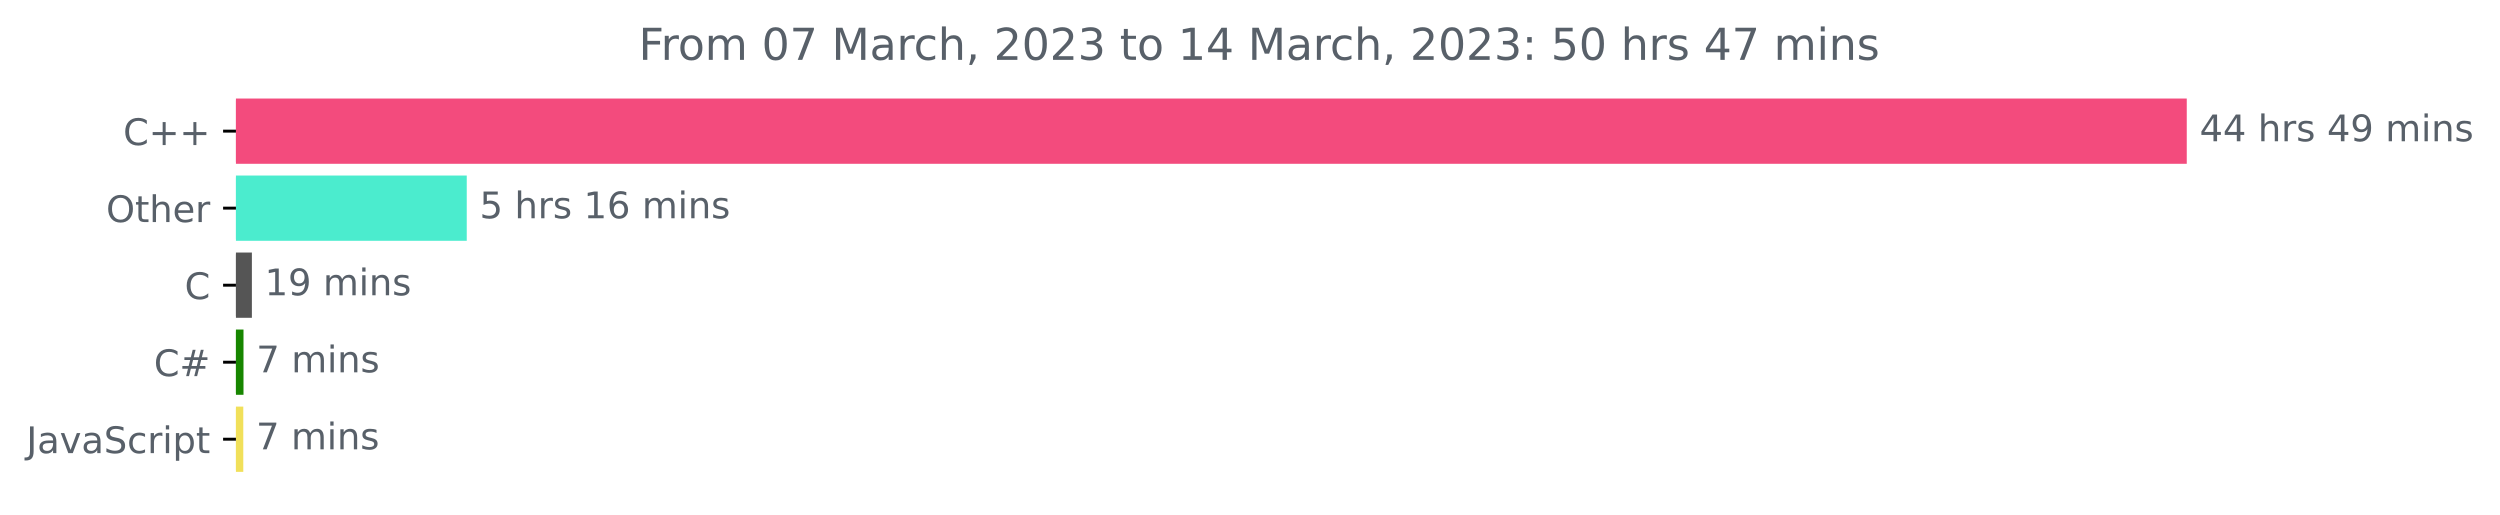
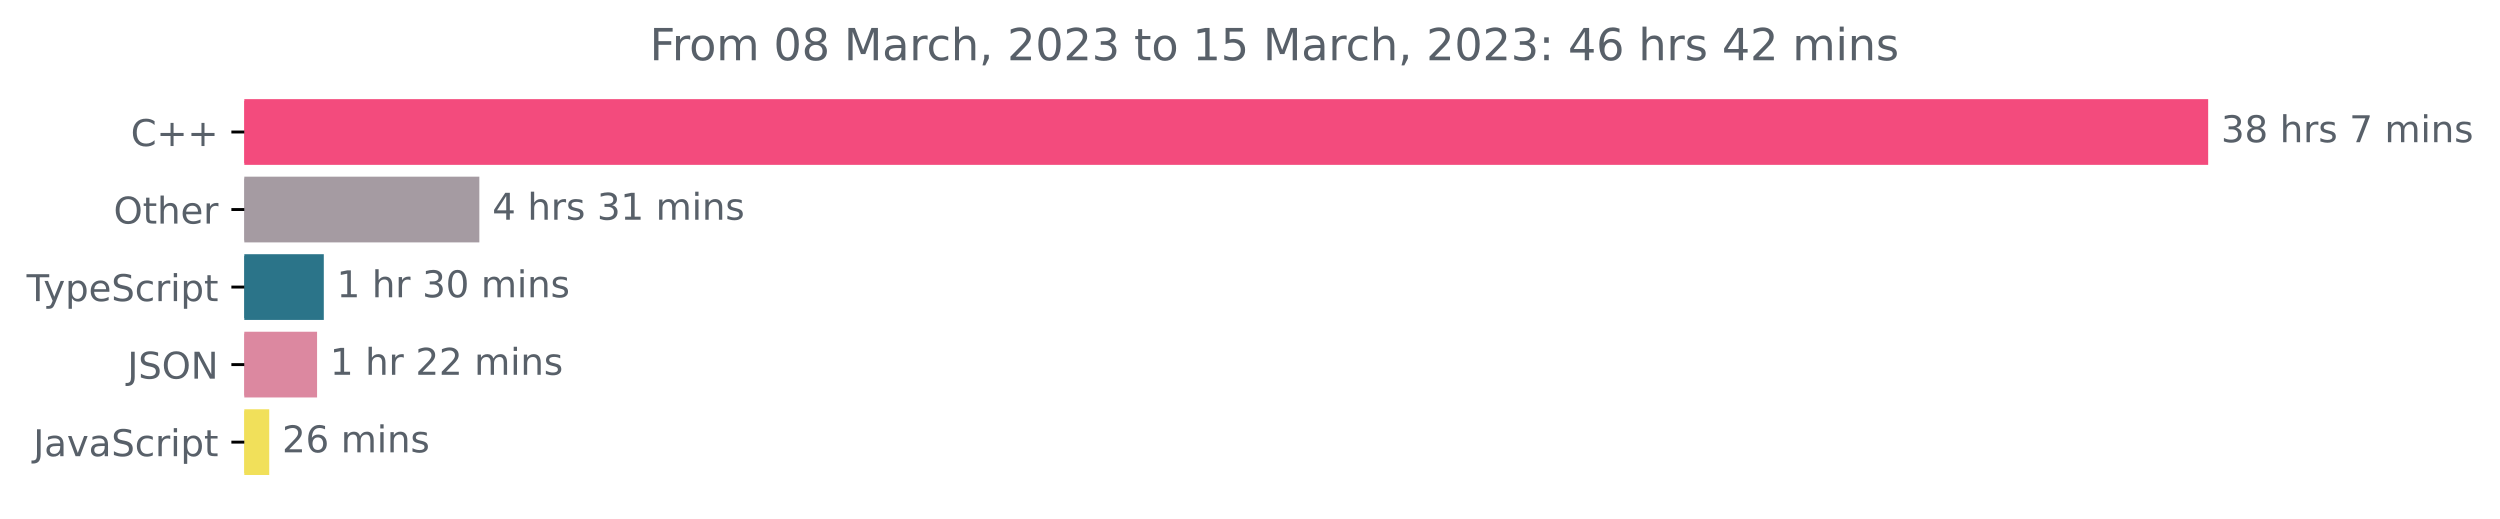
- <svg xmlns="http://www.w3.org/2000/svg" xmlns:xlink="http://www.w3.org/1999/xlink" width="681.666pt" height="140.398pt" viewBox="0 0 681.666 140.398" version="1.1">
+ <svg xmlns="http://www.w3.org/2000/svg" xmlns:xlink="http://www.w3.org/1999/xlink" width="677.144pt" height="140.398pt" viewBox="0 0 677.144 140.398" version="1.1">
  <defs>
    <style type="text/css">*{stroke-linejoin: round; stroke-linecap: butt}</style>
  </defs>
  <g id="figure_1">
    <g id="patch_1">
-       <path d="M -0 140.398  L 681.666 140.398  L 681.666 0  L -0 0  L -0 140.398  z " style="fill: none" />
+       <path d="M -0 140.398  L 677.144 140.398  L 677.144 0  L -0 0  L -0 140.398  z " style="fill: none" />
    </g>
    <g id="axes_1">
      <g id="patch_2">
-         <path d="M 64.33 27.358  L 595.758 27.358  L 595.758 44.158  L 64.33 44.158  z " clip-path="url(#p82589e6253)" style="fill: #f34b7d; stroke: #f34b7d; stroke-linejoin: miter" />
+         <path d="M 66.17 27.358  L 597.599 27.358  L 597.599 44.158  L 66.17 44.158  z " clip-path="url(#pbad4a3cba6)" style="fill: #f34b7d; stroke: #f34b7d; stroke-linejoin: miter" />
      </g>
      <g id="patch_3">
-         <path d="M 64.33 48.358  L 126.769 48.358  L 126.769 65.158  L 64.33 65.158  z " clip-path="url(#p82589e6253)" style="fill: #4becce; stroke: #4becce; stroke-linejoin: miter" />
+         <path d="M 66.17 48.358  L 129.335 48.358  L 129.335 65.158  L 66.17 65.158  z " clip-path="url(#pbad4a3cba6)" style="fill: #a59ba2; stroke: #a59ba2; stroke-linejoin: miter" />
      </g>
      <g id="patch_4">
-         <path d="M 64.33 69.358  L 68.183 69.358  L 68.183 86.158  L 64.33 86.158  z " clip-path="url(#p82589e6253)" style="fill: #555555; stroke: #555555; stroke-linejoin: miter" />
+         <path d="M 66.17 69.358  L 87.203 69.358  L 87.203 86.158  L 66.17 86.158  z " clip-path="url(#pbad4a3cba6)" style="fill: #2b7489; stroke: #2b7489; stroke-linejoin: miter" />
      </g>
      <g id="patch_5">
-         <path d="M 64.33 90.358  L 65.895 90.358  L 65.895 107.158  L 64.33 107.158  z " clip-path="url(#p82589e6253)" style="fill: #178600; stroke: #178600; stroke-linejoin: miter" />
+         <path d="M 66.17 90.358  L 85.38 90.358  L 85.38 107.158  L 66.17 107.158  z " clip-path="url(#pbad4a3cba6)" style="fill: #dc88a0; stroke: #dc88a0; stroke-linejoin: miter" />
      </g>
      <g id="patch_6">
-         <path d="M 64.33 111.358  L 65.835 111.358  L 65.835 128.158  L 64.33 128.158  z " clip-path="url(#p82589e6253)" style="fill: #f1e05a; stroke: #f1e05a; stroke-linejoin: miter" />
+         <path d="M 66.17 111.358  L 72.422 111.358  L 72.422 128.158  L 66.17 128.158  z " clip-path="url(#pbad4a3cba6)" style="fill: #f1e05a; stroke: #f1e05a; stroke-linejoin: miter" />
      </g>
      <g id="matplotlib.axis_1" />
      <g id="matplotlib.axis_2">
        <g id="ytick_1">
          <g id="line2d_1">
            <defs>
-               <path id="m595190108a" d="M 0 0  L -3.5 0  " style="stroke: #000000; stroke-width: 0.8" />
+               <path id="m2c766e4bf2" d="M 0 0  L -3.5 0  " style="stroke: #000000; stroke-width: 0.8" />
            </defs>
            <g>
-               <use xlink:href="#m595190108a" x="64.33" y="35.758" style="stroke: #000000; stroke-width: 0.8" />
+               <use xlink:href="#m2c766e4bf2" x="66.17" y="35.758" style="stroke: #000000; stroke-width: 0.8" />
            </g>
          </g>
          <g id="text_1">
-             <g style="fill: #586069" transform="translate(33.5875 39.55734)scale(0.1 -0.1)">
+             <g style="fill: #586069" transform="translate(35.42813 39.55734)scale(0.1 -0.1)">
              <defs>
                <path id="DejaVuSans-43" d="M 4122 4306  L 4122 3641  Q 3803 3938 3442 4084  Q 3081 4231 2675 4231  Q 1875 4231 1450 3742  Q 1025 3253 1025 2328  Q 1025 1406 1450 917  Q 1875 428 2675 428  Q 3081 428 3442 575  Q 3803 722 4122 1019  L 4122 359  Q 3791 134 3420 21  Q 3050 -91 2638 -91  Q 1578 -91 968 557  Q 359 1206 359 2328  Q 359 3453 968 4101  Q 1578 4750 2638 4750  Q 3056 4750 3426 4639  Q 3797 4528 4122 4306  z " transform="scale(0.015625)" />
                <path id="DejaVuSans-2b" d="M 2944 4013  L 2944 2272  L 4684 2272  L 4684 1741  L 2944 1741  L 2944 0  L 2419 0  L 2419 1741  L 678 1741  L 678 2272  L 2419 2272  L 2419 4013  L 2944 4013  z " transform="scale(0.015625)" />
              </defs>
              <use xlink:href="#DejaVuSans-43" />
              <use xlink:href="#DejaVuSans-2b" x="69.824" />
              <use xlink:href="#DejaVuSans-2b" x="153.613" />
            </g>
          </g>
        </g>
        <g id="ytick_2">
          <g id="line2d_2">
            <g>
-               <use xlink:href="#m595190108a" x="64.33" y="56.758" style="stroke: #000000; stroke-width: 0.8" />
+               <use xlink:href="#m2c766e4bf2" x="66.17" y="56.758" style="stroke: #000000; stroke-width: 0.8" />
            </g>
          </g>
          <g id="text_2">
-             <g style="fill: #586069" transform="translate(28.93594 60.55734)scale(0.1 -0.1)">
+             <g style="fill: #586069" transform="translate(30.77656 60.55734)scale(0.1 -0.1)">
              <defs>
                <path id="DejaVuSans-4f" d="M 2522 4238  Q 1834 4238 1429 3725  Q 1025 3213 1025 2328  Q 1025 1447 1429 934  Q 1834 422 2522 422  Q 3209 422 3611 934  Q 4013 1447 4013 2328  Q 4013 3213 3611 3725  Q 3209 4238 2522 4238  z M 2522 4750  Q 3503 4750 4090 4092  Q 4678 3434 4678 2328  Q 4678 1225 4090 567  Q 3503 -91 2522 -91  Q 1538 -91 948 565  Q 359 1222 359 2328  Q 359 3434 948 4092  Q 1538 4750 2522 4750  z " transform="scale(0.015625)" />
                <path id="DejaVuSans-74" d="M 1172 4494  L 1172 3500  L 2356 3500  L 2356 3053  L 1172 3053  L 1172 1153  Q 1172 725 1289 603  Q 1406 481 1766 481  L 2356 481  L 2356 0  L 1766 0  Q 1100 0 847 248  Q 594 497 594 1153  L 594 3053  L 172 3053  L 172 3500  L 594 3500  L 594 4494  L 1172 4494  z " transform="scale(0.015625)" />
                <path id="DejaVuSans-68" d="M 3513 2113  L 3513 0  L 2938 0  L 2938 2094  Q 2938 2591 2744 2837  Q 2550 3084 2163 3084  Q 1697 3084 1428 2787  Q 1159 2491 1159 1978  L 1159 0  L 581 0  L 581 4863  L 1159 4863  L 1159 2956  Q 1366 3272 1645 3428  Q 1925 3584 2291 3584  Q 2894 3584 3203 3211  Q 3513 2838 3513 2113  z " transform="scale(0.015625)" />
                <path id="DejaVuSans-65" d="M 3597 1894  L 3597 1613  L 953 1613  Q 991 1019 1311 708  Q 1631 397 2203 397  Q 2534 397 2845 478  Q 3156 559 3463 722  L 3463 178  Q 3153 47 2828 -22  Q 2503 -91 2169 -91  Q 1331 -91 842 396  Q 353 884 353 1716  Q 353 2575 817 3079  Q 1281 3584 2069 3584  Q 2775 3584 3186 3129  Q 3597 2675 3597 1894  z M 3022 2063  Q 3016 2534 2758 2815  Q 2500 3097 2075 3097  Q 1594 3097 1305 2825  Q 1016 2553 972 2059  L 3022 2063  z " transform="scale(0.015625)" />
                <path id="DejaVuSans-72" d="M 2631 2963  Q 2534 3019 2420 3045  Q 2306 3072 2169 3072  Q 1681 3072 1420 2755  Q 1159 2438 1159 1844  L 1159 0  L 581 0  L 581 3500  L 1159 3500  L 1159 2956  Q 1341 3275 1631 3429  Q 1922 3584 2338 3584  Q 2397 3584 2469 3576  Q 2541 3569 2628 3553  L 2631 2963  z " transform="scale(0.015625)" />
              </defs>
              <use xlink:href="#DejaVuSans-4f" />
              <use xlink:href="#DejaVuSans-74" x="78.711" />
              <use xlink:href="#DejaVuSans-68" x="117.92" />
              <use xlink:href="#DejaVuSans-65" x="181.299" />
              <use xlink:href="#DejaVuSans-72" x="242.822" />
            </g>
          </g>
        </g>
        <g id="ytick_3">
          <g id="line2d_3">
            <g>
-               <use xlink:href="#m595190108a" x="64.33" y="77.758" style="stroke: #000000; stroke-width: 0.8" />
+               <use xlink:href="#m2c766e4bf2" x="66.17" y="77.758" style="stroke: #000000; stroke-width: 0.8" />
            </g>
          </g>
          <g id="text_3">
-             <g style="fill: #586069" transform="translate(50.34687 81.55734)scale(0.1 -0.1)">
-               <use xlink:href="#DejaVuSans-43" />
-             </g>
-           </g>
-         </g>
-         <g id="ytick_4">
-           <g id="line2d_4">
-             <g>
-               <use xlink:href="#m595190108a" x="64.33" y="98.758" style="stroke: #000000; stroke-width: 0.8" />
-             </g>
-           </g>
-           <g id="text_4">
-             <g style="fill: #586069" transform="translate(41.96719 102.5573)scale(0.1 -0.1)">
-               <defs>
-                 <path id="DejaVuSans-23" d="M 3272 2816  L 2363 2816  L 2100 1772  L 3016 1772  L 3272 2816  z M 2803 4594  L 2478 3297  L 3391 3297  L 3719 4594  L 4219 4594  L 3897 3297  L 4872 3297  L 4872 2816  L 3775 2816  L 3519 1772  L 4513 1772  L 4513 1294  L 3397 1294  L 3072 0  L 2572 0  L 2894 1294  L 1978 1294  L 1656 0  L 1153 0  L 1478 1294  L 494 1294  L 494 1772  L 1594 1772  L 1856 2816  L 850 2816  L 850 3297  L 1978 3297  L 2297 4594  L 2803 4594  z " transform="scale(0.015625)" />
-               </defs>
-               <use xlink:href="#DejaVuSans-43" />
-               <use xlink:href="#DejaVuSans-23" x="69.824" />
-             </g>
-           </g>
-         </g>
-         <g id="ytick_5">
-           <g id="line2d_5">
-             <g>
-               <use xlink:href="#m595190108a" x="64.33" y="119.758" style="stroke: #000000; stroke-width: 0.8" />
-             </g>
-           </g>
-           <g id="text_5">
-             <g style="fill: #586069" transform="translate(7.2 123.5573)scale(0.1 -0.1)">
-               <defs>
-                 <path id="DejaVuSans-4a" d="M 628 4666  L 1259 4666  L 1259 325  Q 1259 -519 939 -900  Q 619 -1281 -91 -1281  L -331 -1281  L -331 -750  L -134 -750  Q 284 -750 456 -515  Q 628 -281 628 325  L 628 4666  z " transform="scale(0.015625)" />
-                 <path id="DejaVuSans-61" d="M 2194 1759  Q 1497 1759 1228 1600  Q 959 1441 959 1056  Q 959 750 1161 570  Q 1363 391 1709 391  Q 2188 391 2477 730  Q 2766 1069 2766 1631  L 2766 1759  L 2194 1759  z M 3341 1997  L 3341 0  L 2766 0  L 2766 531  Q 2569 213 2275 61  Q 1981 -91 1556 -91  Q 1019 -91 701 211  Q 384 513 384 1019  Q 384 1609 779 1909  Q 1175 2209 1959 2209  L 2766 2209  L 2766 2266  Q 2766 2663 2505 2880  Q 2244 3097 1772 3097  Q 1472 3097 1187 3025  Q 903 2953 641 2809  L 641 3341  Q 956 3463 1253 3523  Q 1550 3584 1831 3584  Q 2591 3584 2966 3190  Q 3341 2797 3341 1997  z " transform="scale(0.015625)" />
-                 <path id="DejaVuSans-76" d="M 191 3500  L 800 3500  L 1894 563  L 2988 3500  L 3597 3500  L 2284 0  L 1503 0  L 191 3500  z " transform="scale(0.015625)" />
+             <g style="fill: #586069" transform="translate(7.2 81.55734)scale(0.1 -0.1)">
+               <defs>
+                 <path id="DejaVuSans-54" d="M -19 4666  L 3928 4666  L 3928 4134  L 2272 4134  L 2272 0  L 1638 0  L 1638 4134  L -19 4134  L -19 4666  z " transform="scale(0.015625)" />
+                 <path id="DejaVuSans-79" d="M 2059 -325  Q 1816 -950 1584 -1140  Q 1353 -1331 966 -1331  L 506 -1331  L 506 -850  L 844 -850  Q 1081 -850 1212 -737  Q 1344 -625 1503 -206  L 1606 56  L 191 3500  L 800 3500  L 1894 763  L 2988 3500  L 3597 3500  L 2059 -325  z " transform="scale(0.015625)" />
+                 <path id="DejaVuSans-70" d="M 1159 525  L 1159 -1331  L 581 -1331  L 581 3500  L 1159 3500  L 1159 2969  Q 1341 3281 1617 3432  Q 1894 3584 2278 3584  Q 2916 3584 3314 3078  Q 3713 2572 3713 1747  Q 3713 922 3314 415  Q 2916 -91 2278 -91  Q 1894 -91 1617 61  Q 1341 213 1159 525  z M 3116 1747  Q 3116 2381 2855 2742  Q 2594 3103 2138 3103  Q 1681 3103 1420 2742  Q 1159 2381 1159 1747  Q 1159 1113 1420 752  Q 1681 391 2138 391  Q 2594 391 2855 752  Q 3116 1113 3116 1747  z " transform="scale(0.015625)" />
                <path id="DejaVuSans-53" d="M 3425 4513  L 3425 3897  Q 3066 4069 2747 4153  Q 2428 4238 2131 4238  Q 1616 4238 1336 4038  Q 1056 3838 1056 3469  Q 1056 3159 1242 3001  Q 1428 2844 1947 2747  L 2328 2669  Q 3034 2534 3370 2195  Q 3706 1856 3706 1288  Q 3706 609 3251 259  Q 2797 -91 1919 -91  Q 1588 -91 1214 -16  Q 841 59 441 206  L 441 856  Q 825 641 1194 531  Q 1563 422 1919 422  Q 2459 422 2753 634  Q 3047 847 3047 1241  Q 3047 1584 2836 1778  Q 2625 1972 2144 2069  L 1759 2144  Q 1053 2284 737 2584  Q 422 2884 422 3419  Q 422 4038 858 4394  Q 1294 4750 2059 4750  Q 2388 4750 2728 4690  Q 3069 4631 3425 4513  z " transform="scale(0.015625)" />
                <path id="DejaVuSans-63" d="M 3122 3366  L 3122 2828  Q 2878 2963 2633 3030  Q 2388 3097 2138 3097  Q 1578 3097 1268 2742  Q 959 2388 959 1747  Q 959 1106 1268 751  Q 1578 397 2138 397  Q 2388 397 2633 464  Q 2878 531 3122 666  L 3122 134  Q 2881 22 2623 -34  Q 2366 -91 2075 -91  Q 1284 -91 818 406  Q 353 903 353 1747  Q 353 2603 823 3093  Q 1294 3584 2113 3584  Q 2378 3584 2631 3529  Q 2884 3475 3122 3366  z " transform="scale(0.015625)" />
                <path id="DejaVuSans-69" d="M 603 3500  L 1178 3500  L 1178 0  L 603 0  L 603 3500  z M 603 4863  L 1178 4863  L 1178 4134  L 603 4134  L 603 4863  z " transform="scale(0.015625)" />
-                 <path id="DejaVuSans-70" d="M 1159 525  L 1159 -1331  L 581 -1331  L 581 3500  L 1159 3500  L 1159 2969  Q 1341 3281 1617 3432  Q 1894 3584 2278 3584  Q 2916 3584 3314 3078  Q 3713 2572 3713 1747  Q 3713 922 3314 415  Q 2916 -91 2278 -91  Q 1894 -91 1617 61  Q 1341 213 1159 525  z M 3116 1747  Q 3116 2381 2855 2742  Q 2594 3103 2138 3103  Q 1681 3103 1420 2742  Q 1159 2381 1159 1747  Q 1159 1113 1420 752  Q 1681 391 2138 391  Q 2594 391 2855 752  Q 3116 1113 3116 1747  z " transform="scale(0.015625)" />
+               </defs>
+               <use xlink:href="#DejaVuSans-54" />
+               <use xlink:href="#DejaVuSans-79" x="45.459" />
+               <use xlink:href="#DejaVuSans-70" x="104.639" />
+               <use xlink:href="#DejaVuSans-65" x="168.115" />
+               <use xlink:href="#DejaVuSans-53" x="229.639" />
+               <use xlink:href="#DejaVuSans-63" x="293.115" />
+               <use xlink:href="#DejaVuSans-72" x="348.096" />
+               <use xlink:href="#DejaVuSans-69" x="389.209" />
+               <use xlink:href="#DejaVuSans-70" x="416.992" />
+               <use xlink:href="#DejaVuSans-74" x="480.469" />
+             </g>
+           </g>
+         </g>
+         <g id="ytick_4">
+           <g id="line2d_4">
+             <g>
+               <use xlink:href="#m2c766e4bf2" x="66.17" y="98.758" style="stroke: #000000; stroke-width: 0.8" />
+             </g>
+           </g>
+           <g id="text_4">
+             <g style="fill: #586069" transform="translate(34.51875 102.5573)scale(0.1 -0.1)">
+               <defs>
+                 <path id="DejaVuSans-4a" d="M 628 4666  L 1259 4666  L 1259 325  Q 1259 -519 939 -900  Q 619 -1281 -91 -1281  L -331 -1281  L -331 -750  L -134 -750  Q 284 -750 456 -515  Q 628 -281 628 325  L 628 4666  z " transform="scale(0.015625)" />
+                 <path id="DejaVuSans-4e" d="M 628 4666  L 1478 4666  L 3547 763  L 3547 4666  L 4159 4666  L 4159 0  L 3309 0  L 1241 3903  L 1241 0  L 628 0  L 628 4666  z " transform="scale(0.015625)" />
+               </defs>
+               <use xlink:href="#DejaVuSans-4a" />
+               <use xlink:href="#DejaVuSans-53" x="29.492" />
+               <use xlink:href="#DejaVuSans-4f" x="92.969" />
+               <use xlink:href="#DejaVuSans-4e" x="171.68" />
+             </g>
+           </g>
+         </g>
+         <g id="ytick_5">
+           <g id="line2d_5">
+             <g>
+               <use xlink:href="#m2c766e4bf2" x="66.17" y="119.758" style="stroke: #000000; stroke-width: 0.8" />
+             </g>
+           </g>
+           <g id="text_5">
+             <g style="fill: #586069" transform="translate(9.040625 123.5573)scale(0.1 -0.1)">
+               <defs>
+                 <path id="DejaVuSans-61" d="M 2194 1759  Q 1497 1759 1228 1600  Q 959 1441 959 1056  Q 959 750 1161 570  Q 1363 391 1709 391  Q 2188 391 2477 730  Q 2766 1069 2766 1631  L 2766 1759  L 2194 1759  z M 3341 1997  L 3341 0  L 2766 0  L 2766 531  Q 2569 213 2275 61  Q 1981 -91 1556 -91  Q 1019 -91 701 211  Q 384 513 384 1019  Q 384 1609 779 1909  Q 1175 2209 1959 2209  L 2766 2209  L 2766 2266  Q 2766 2663 2505 2880  Q 2244 3097 1772 3097  Q 1472 3097 1187 3025  Q 903 2953 641 2809  L 641 3341  Q 956 3463 1253 3523  Q 1550 3584 1831 3584  Q 2591 3584 2966 3190  Q 3341 2797 3341 1997  z " transform="scale(0.015625)" />
+                 <path id="DejaVuSans-76" d="M 191 3500  L 800 3500  L 1894 563  L 2988 3500  L 3597 3500  L 2284 0  L 1503 0  L 191 3500  z " transform="scale(0.015625)" />
              </defs>
              <use xlink:href="#DejaVuSans-4a" />
              <use xlink:href="#DejaVuSans-61" x="29.492" />
              <use xlink:href="#DejaVuSans-76" x="90.771" />
              <use xlink:href="#DejaVuSans-61" x="149.951" />
              <use xlink:href="#DejaVuSans-53" x="211.23" />
              <use xlink:href="#DejaVuSans-63" x="274.707" />
              <use xlink:href="#DejaVuSans-72" x="329.688" />
              <use xlink:href="#DejaVuSans-69" x="370.801" />
              <use xlink:href="#DejaVuSans-70" x="398.584" />
              <use xlink:href="#DejaVuSans-74" x="462.061" />
            </g>
          </g>
        </g>
      </g>
      <g id="text_6">
-         <g style="fill: #586069" transform="translate(599.7583 38.5175)scale(0.1 -0.1)">
-           <defs>
-             <path id="DejaVuSans-34" d="M 2419 4116  L 825 1625  L 2419 1625  L 2419 4116  z M 2253 4666  L 3047 4666  L 3047 1625  L 3713 1625  L 3713 1100  L 3047 1100  L 3047 0  L 2419 0  L 2419 1100  L 313 1100  L 313 1709  L 2253 4666  z " transform="scale(0.015625)" />
+         <g style="fill: #586069" transform="translate(601.5989 38.5175)scale(0.1 -0.1)">
+           <defs>
+             <path id="DejaVuSans-33" d="M 2597 2516  Q 3050 2419 3304 2112  Q 3559 1806 3559 1356  Q 3559 666 3084 287  Q 2609 -91 1734 -91  Q 1441 -91 1130 -33  Q 819 25 488 141  L 488 750  Q 750 597 1062 519  Q 1375 441 1716 441  Q 2309 441 2620 675  Q 2931 909 2931 1356  Q 2931 1769 2642 2001  Q 2353 2234 1838 2234  L 1294 2234  L 1294 2753  L 1863 2753  Q 2328 2753 2575 2939  Q 2822 3125 2822 3475  Q 2822 3834 2567 4026  Q 2313 4219 1838 4219  Q 1578 4219 1281 4162  Q 984 4106 628 3988  L 628 4550  Q 988 4650 1302 4700  Q 1616 4750 1894 4750  Q 2613 4750 3031 4423  Q 3450 4097 3450 3541  Q 3450 3153 3228 2886  Q 3006 2619 2597 2516  z " transform="scale(0.015625)" />
+             <path id="DejaVuSans-38" d="M 2034 2216  Q 1584 2216 1326 1975  Q 1069 1734 1069 1313  Q 1069 891 1326 650  Q 1584 409 2034 409  Q 2484 409 2743 651  Q 3003 894 3003 1313  Q 3003 1734 2745 1975  Q 2488 2216 2034 2216  z M 1403 2484  Q 997 2584 770 2862  Q 544 3141 544 3541  Q 544 4100 942 4425  Q 1341 4750 2034 4750  Q 2731 4750 3128 4425  Q 3525 4100 3525 3541  Q 3525 3141 3298 2862  Q 3072 2584 2669 2484  Q 3125 2378 3379 2068  Q 3634 1759 3634 1313  Q 3634 634 3220 271  Q 2806 -91 2034 -91  Q 1263 -91 848 271  Q 434 634 434 1313  Q 434 1759 690 2068  Q 947 2378 1403 2484  z M 1172 3481  Q 1172 3119 1398 2916  Q 1625 2713 2034 2713  Q 2441 2713 2670 2916  Q 2900 3119 2900 3481  Q 2900 3844 2670 4047  Q 2441 4250 2034 4250  Q 1625 4250 1398 4047  Q 1172 3844 1172 3481  z " transform="scale(0.015625)" />
            <path id="DejaVuSans-20" transform="scale(0.015625)" />
            <path id="DejaVuSans-73" d="M 2834 3397  L 2834 2853  Q 2591 2978 2328 3040  Q 2066 3103 1784 3103  Q 1356 3103 1142 2972  Q 928 2841 928 2578  Q 928 2378 1081 2264  Q 1234 2150 1697 2047  L 1894 2003  Q 2506 1872 2764 1633  Q 3022 1394 3022 966  Q 3022 478 2636 193  Q 2250 -91 1575 -91  Q 1294 -91 989 -36  Q 684 19 347 128  L 347 722  Q 666 556 975 473  Q 1284 391 1588 391  Q 1994 391 2212 530  Q 2431 669 2431 922  Q 2431 1156 2273 1281  Q 2116 1406 1581 1522  L 1381 1569  Q 847 1681 609 1914  Q 372 2147 372 2553  Q 372 3047 722 3315  Q 1072 3584 1716 3584  Q 2034 3584 2315 3537  Q 2597 3491 2834 3397  z " transform="scale(0.015625)" />
-             <path id="DejaVuSans-39" d="M 703 97  L 703 672  Q 941 559 1184 500  Q 1428 441 1663 441  Q 2288 441 2617 861  Q 2947 1281 2994 2138  Q 2813 1869 2534 1725  Q 2256 1581 1919 1581  Q 1219 1581 811 2004  Q 403 2428 403 3163  Q 403 3881 828 4315  Q 1253 4750 1959 4750  Q 2769 4750 3195 4129  Q 3622 3509 3622 2328  Q 3622 1225 3098 567  Q 2575 -91 1691 -91  Q 1453 -91 1209 -44  Q 966 3 703 97  z M 1959 2075  Q 2384 2075 2632 2365  Q 2881 2656 2881 3163  Q 2881 3666 2632 3958  Q 2384 4250 1959 4250  Q 1534 4250 1286 3958  Q 1038 3666 1038 3163  Q 1038 2656 1286 2365  Q 1534 2075 1959 2075  z " transform="scale(0.015625)" />
+             <path id="DejaVuSans-37" d="M 525 4666  L 3525 4666  L 3525 4397  L 1831 0  L 1172 0  L 2766 4134  L 525 4134  L 525 4666  z " transform="scale(0.015625)" />
            <path id="DejaVuSans-6d" d="M 3328 2828  Q 3544 3216 3844 3400  Q 4144 3584 4550 3584  Q 5097 3584 5394 3201  Q 5691 2819 5691 2113  L 5691 0  L 5113 0  L 5113 2094  Q 5113 2597 4934 2840  Q 4756 3084 4391 3084  Q 3944 3084 3684 2787  Q 3425 2491 3425 1978  L 3425 0  L 2847 0  L 2847 2094  Q 2847 2600 2669 2842  Q 2491 3084 2119 3084  Q 1678 3084 1418 2786  Q 1159 2488 1159 1978  L 1159 0  L 581 0  L 581 3500  L 1159 3500  L 1159 2956  Q 1356 3278 1631 3431  Q 1906 3584 2284 3584  Q 2666 3584 2933 3390  Q 3200 3197 3328 2828  z " transform="scale(0.015625)" />
            <path id="DejaVuSans-6e" d="M 3513 2113  L 3513 0  L 2938 0  L 2938 2094  Q 2938 2591 2744 2837  Q 2550 3084 2163 3084  Q 1697 3084 1428 2787  Q 1159 2491 1159 1978  L 1159 0  L 581 0  L 581 3500  L 1159 3500  L 1159 2956  Q 1366 3272 1645 3428  Q 1925 3584 2291 3584  Q 2894 3584 3203 3211  Q 3513 2838 3513 2113  z " transform="scale(0.015625)" />
          </defs>
-           <use xlink:href="#DejaVuSans-34" />
-           <use xlink:href="#DejaVuSans-34" x="63.623" />
+           <use xlink:href="#DejaVuSans-33" />
+           <use xlink:href="#DejaVuSans-38" x="63.623" />
          <use xlink:href="#DejaVuSans-20" x="127.246" />
          <use xlink:href="#DejaVuSans-68" x="159.033" />
          <use xlink:href="#DejaVuSans-72" x="222.412" />
          <use xlink:href="#DejaVuSans-73" x="263.525" />
          <use xlink:href="#DejaVuSans-20" x="315.625" />
-           <use xlink:href="#DejaVuSans-34" x="347.412" />
-           <use xlink:href="#DejaVuSans-39" x="411.035" />
-           <use xlink:href="#DejaVuSans-20" x="474.658" />
-           <use xlink:href="#DejaVuSans-6d" x="506.445" />
-           <use xlink:href="#DejaVuSans-69" x="603.857" />
-           <use xlink:href="#DejaVuSans-6e" x="631.641" />
-           <use xlink:href="#DejaVuSans-73" x="695.02" />
+           <use xlink:href="#DejaVuSans-37" x="347.412" />
+           <use xlink:href="#DejaVuSans-20" x="411.035" />
+           <use xlink:href="#DejaVuSans-6d" x="442.822" />
+           <use xlink:href="#DejaVuSans-69" x="540.234" />
+           <use xlink:href="#DejaVuSans-6e" x="568.018" />
+           <use xlink:href="#DejaVuSans-73" x="631.396" />
        </g>
      </g>
      <g id="text_7">
-         <g style="fill: #586069" transform="translate(130.7692 59.5175)scale(0.1 -0.1)">
-           <defs>
-             <path id="DejaVuSans-35" d="M 691 4666  L 3169 4666  L 3169 4134  L 1269 4134  L 1269 2991  Q 1406 3038 1543 3061  Q 1681 3084 1819 3084  Q 2600 3084 3056 2656  Q 3513 2228 3513 1497  Q 3513 744 3044 326  Q 2575 -91 1722 -91  Q 1428 -91 1123 -41  Q 819 9 494 109  L 494 744  Q 775 591 1075 516  Q 1375 441 1709 441  Q 2250 441 2565 725  Q 2881 1009 2881 1497  Q 2881 1984 2565 2268  Q 2250 2553 1709 2553  Q 1456 2553 1204 2497  Q 953 2441 691 2322  L 691 4666  z " transform="scale(0.015625)" />
+         <g style="fill: #586069" transform="translate(133.3348 59.5175)scale(0.1 -0.1)">
+           <defs>
+             <path id="DejaVuSans-34" d="M 2419 4116  L 825 1625  L 2419 1625  L 2419 4116  z M 2253 4666  L 3047 4666  L 3047 1625  L 3713 1625  L 3713 1100  L 3047 1100  L 3047 0  L 2419 0  L 2419 1100  L 313 1100  L 313 1709  L 2253 4666  z " transform="scale(0.015625)" />
            <path id="DejaVuSans-31" d="M 794 531  L 1825 531  L 1825 4091  L 703 3866  L 703 4441  L 1819 4666  L 2450 4666  L 2450 531  L 3481 531  L 3481 0  L 794 0  L 794 531  z " transform="scale(0.015625)" />
-             <path id="DejaVuSans-36" d="M 2113 2584  Q 1688 2584 1439 2293  Q 1191 2003 1191 1497  Q 1191 994 1439 701  Q 1688 409 2113 409  Q 2538 409 2786 701  Q 3034 994 3034 1497  Q 3034 2003 2786 2293  Q 2538 2584 2113 2584  z M 3366 4563  L 3366 3988  Q 3128 4100 2886 4159  Q 2644 4219 2406 4219  Q 1781 4219 1451 3797  Q 1122 3375 1075 2522  Q 1259 2794 1537 2939  Q 1816 3084 2150 3084  Q 2853 3084 3261 2657  Q 3669 2231 3669 1497  Q 3669 778 3244 343  Q 2819 -91 2113 -91  Q 1303 -91 875 529  Q 447 1150 447 2328  Q 447 3434 972 4092  Q 1497 4750 2381 4750  Q 2619 4750 2861 4703  Q 3103 4656 3366 4563  z " transform="scale(0.015625)" />
-           </defs>
-           <use xlink:href="#DejaVuSans-35" />
+           </defs>
+           <use xlink:href="#DejaVuSans-34" />
          <use xlink:href="#DejaVuSans-20" x="63.623" />
          <use xlink:href="#DejaVuSans-68" x="95.41" />
          <use xlink:href="#DejaVuSans-72" x="158.789" />
          <use xlink:href="#DejaVuSans-73" x="199.902" />
          <use xlink:href="#DejaVuSans-20" x="252.002" />
-           <use xlink:href="#DejaVuSans-31" x="283.789" />
-           <use xlink:href="#DejaVuSans-36" x="347.412" />
+           <use xlink:href="#DejaVuSans-33" x="283.789" />
+           <use xlink:href="#DejaVuSans-31" x="347.412" />
          <use xlink:href="#DejaVuSans-20" x="411.035" />
          <use xlink:href="#DejaVuSans-6d" x="442.822" />
          <use xlink:href="#DejaVuSans-69" x="540.234" />
          <use xlink:href="#DejaVuSans-6e" x="568.018" />
          <use xlink:href="#DejaVuSans-73" x="631.396" />
        </g>
      </g>
      <g id="text_8">
-         <g style="fill: #586069" transform="translate(72.18324 80.5175)scale(0.1 -0.1)">
+         <g style="fill: #586069" transform="translate(91.20345 80.5175)scale(0.1 -0.1)">
+           <defs>
+             <path id="DejaVuSans-30" d="M 2034 4250  Q 1547 4250 1301 3770  Q 1056 3291 1056 2328  Q 1056 1369 1301 889  Q 1547 409 2034 409  Q 2525 409 2770 889  Q 3016 1369 3016 2328  Q 3016 3291 2770 3770  Q 2525 4250 2034 4250  z M 2034 4750  Q 2819 4750 3233 4129  Q 3647 3509 3647 2328  Q 3647 1150 3233 529  Q 2819 -91 2034 -91  Q 1250 -91 836 529  Q 422 1150 422 2328  Q 422 3509 836 4129  Q 1250 4750 2034 4750  z " transform="scale(0.015625)" />
+           </defs>
          <use xlink:href="#DejaVuSans-31" />
-           <use xlink:href="#DejaVuSans-39" x="63.623" />
+           <use xlink:href="#DejaVuSans-20" x="63.623" />
+           <use xlink:href="#DejaVuSans-68" x="95.41" />
+           <use xlink:href="#DejaVuSans-72" x="158.789" />
+           <use xlink:href="#DejaVuSans-20" x="199.902" />
+           <use xlink:href="#DejaVuSans-33" x="231.689" />
+           <use xlink:href="#DejaVuSans-30" x="295.312" />
+           <use xlink:href="#DejaVuSans-20" x="358.936" />
+           <use xlink:href="#DejaVuSans-6d" x="390.723" />
+           <use xlink:href="#DejaVuSans-69" x="488.135" />
+           <use xlink:href="#DejaVuSans-6e" x="515.918" />
+           <use xlink:href="#DejaVuSans-73" x="579.297" />
+         </g>
+       </g>
+       <g id="text_9">
+         <g style="fill: #586069" transform="translate(89.38014 101.5175)scale(0.1 -0.1)">
+           <defs>
+             <path id="DejaVuSans-32" d="M 1228 531  L 3431 531  L 3431 0  L 469 0  L 469 531  Q 828 903 1448 1529  Q 2069 2156 2228 2338  Q 2531 2678 2651 2914  Q 2772 3150 2772 3378  Q 2772 3750 2511 3984  Q 2250 4219 1831 4219  Q 1534 4219 1204 4116  Q 875 4013 500 3803  L 500 4441  Q 881 4594 1212 4672  Q 1544 4750 1819 4750  Q 2544 4750 2975 4387  Q 3406 4025 3406 3419  Q 3406 3131 3298 2873  Q 3191 2616 2906 2266  Q 2828 2175 2409 1742  Q 1991 1309 1228 531  z " transform="scale(0.015625)" />
+           </defs>
+           <use xlink:href="#DejaVuSans-31" />
+           <use xlink:href="#DejaVuSans-20" x="63.623" />
+           <use xlink:href="#DejaVuSans-68" x="95.41" />
+           <use xlink:href="#DejaVuSans-72" x="158.789" />
+           <use xlink:href="#DejaVuSans-20" x="199.902" />
+           <use xlink:href="#DejaVuSans-32" x="231.689" />
+           <use xlink:href="#DejaVuSans-32" x="295.312" />
+           <use xlink:href="#DejaVuSans-20" x="358.936" />
+           <use xlink:href="#DejaVuSans-6d" x="390.723" />
+           <use xlink:href="#DejaVuSans-69" x="488.135" />
+           <use xlink:href="#DejaVuSans-6e" x="515.918" />
+           <use xlink:href="#DejaVuSans-73" x="579.297" />
+         </g>
+       </g>
+       <g id="text_10">
+         <g style="fill: #586069" transform="translate(76.42165 122.5175)scale(0.1 -0.1)">
+           <defs>
+             <path id="DejaVuSans-36" d="M 2113 2584  Q 1688 2584 1439 2293  Q 1191 2003 1191 1497  Q 1191 994 1439 701  Q 1688 409 2113 409  Q 2538 409 2786 701  Q 3034 994 3034 1497  Q 3034 2003 2786 2293  Q 2538 2584 2113 2584  z M 3366 4563  L 3366 3988  Q 3128 4100 2886 4159  Q 2644 4219 2406 4219  Q 1781 4219 1451 3797  Q 1122 3375 1075 2522  Q 1259 2794 1537 2939  Q 1816 3084 2150 3084  Q 2853 3084 3261 2657  Q 3669 2231 3669 1497  Q 3669 778 3244 343  Q 2819 -91 2113 -91  Q 1303 -91 875 529  Q 447 1150 447 2328  Q 447 3434 972 4092  Q 1497 4750 2381 4750  Q 2619 4750 2861 4703  Q 3103 4656 3366 4563  z " transform="scale(0.015625)" />
+           </defs>
+           <use xlink:href="#DejaVuSans-32" />
+           <use xlink:href="#DejaVuSans-36" x="63.623" />
          <use xlink:href="#DejaVuSans-20" x="127.246" />
          <use xlink:href="#DejaVuSans-6d" x="159.033" />
          <use xlink:href="#DejaVuSans-69" x="256.445" />
          <use xlink:href="#DejaVuSans-6e" x="284.229" />
          <use xlink:href="#DejaVuSans-73" x="347.607" />
        </g>
      </g>
-       <g id="text_9">
-         <g style="fill: #586069" transform="translate(69.89519 101.5175)scale(0.1 -0.1)">
-           <defs>
-             <path id="DejaVuSans-37" d="M 525 4666  L 3525 4666  L 3525 4397  L 1831 0  L 1172 0  L 2766 4134  L 525 4134  L 525 4666  z " transform="scale(0.015625)" />
-           </defs>
-           <use xlink:href="#DejaVuSans-37" />
-           <use xlink:href="#DejaVuSans-20" x="63.623" />
-           <use xlink:href="#DejaVuSans-6d" x="95.41" />
-           <use xlink:href="#DejaVuSans-69" x="192.822" />
-           <use xlink:href="#DejaVuSans-6e" x="220.605" />
-           <use xlink:href="#DejaVuSans-73" x="283.984" />
-         </g>
-       </g>
-       <g id="text_10">
-         <g style="fill: #586069" transform="translate(69.83498 122.5175)scale(0.1 -0.1)">
-           <use xlink:href="#DejaVuSans-37" />
-           <use xlink:href="#DejaVuSans-20" x="63.623" />
-           <use xlink:href="#DejaVuSans-6d" x="95.41" />
-           <use xlink:href="#DejaVuSans-69" x="192.822" />
-           <use xlink:href="#DejaVuSans-6e" x="220.605" />
-           <use xlink:href="#DejaVuSans-73" x="283.984" />
-         </g>
-       </g>
      <g id="text_11">
-         <g style="fill: #586069" transform="translate(174.1447 16.31812)scale(0.12 -0.12)">
+         <g style="fill: #586069" transform="translate(175.9853 16.31812)scale(0.12 -0.12)">
          <defs>
            <path id="DejaVuSans-46" d="M 628 4666  L 3309 4666  L 3309 4134  L 1259 4134  L 1259 2759  L 3109 2759  L 3109 2228  L 1259 2228  L 1259 0  L 628 0  L 628 4666  z " transform="scale(0.015625)" />
            <path id="DejaVuSans-6f" d="M 1959 3097  Q 1497 3097 1228 2736  Q 959 2375 959 1747  Q 959 1119 1226 758  Q 1494 397 1959 397  Q 2419 397 2687 759  Q 2956 1122 2956 1747  Q 2956 2369 2687 2733  Q 2419 3097 1959 3097  z M 1959 3584  Q 2709 3584 3137 3096  Q 3566 2609 3566 1747  Q 3566 888 3137 398  Q 2709 -91 1959 -91  Q 1206 -91 779 398  Q 353 888 353 1747  Q 353 2609 779 3096  Q 1206 3584 1959 3584  z " transform="scale(0.015625)" />
-             <path id="DejaVuSans-30" d="M 2034 4250  Q 1547 4250 1301 3770  Q 1056 3291 1056 2328  Q 1056 1369 1301 889  Q 1547 409 2034 409  Q 2525 409 2770 889  Q 3016 1369 3016 2328  Q 3016 3291 2770 3770  Q 2525 4250 2034 4250  z M 2034 4750  Q 2819 4750 3233 4129  Q 3647 3509 3647 2328  Q 3647 1150 3233 529  Q 2819 -91 2034 -91  Q 1250 -91 836 529  Q 422 1150 422 2328  Q 422 3509 836 4129  Q 1250 4750 2034 4750  z " transform="scale(0.015625)" />
            <path id="DejaVuSans-4d" d="M 628 4666  L 1569 4666  L 2759 1491  L 3956 4666  L 4897 4666  L 4897 0  L 4281 0  L 4281 4097  L 3078 897  L 2444 897  L 1241 4097  L 1241 0  L 628 0  L 628 4666  z " transform="scale(0.015625)" />
            <path id="DejaVuSans-2c" d="M 750 794  L 1409 794  L 1409 256  L 897 -744  L 494 -744  L 750 256  L 750 794  z " transform="scale(0.015625)" />
-             <path id="DejaVuSans-32" d="M 1228 531  L 3431 531  L 3431 0  L 469 0  L 469 531  Q 828 903 1448 1529  Q 2069 2156 2228 2338  Q 2531 2678 2651 2914  Q 2772 3150 2772 3378  Q 2772 3750 2511 3984  Q 2250 4219 1831 4219  Q 1534 4219 1204 4116  Q 875 4013 500 3803  L 500 4441  Q 881 4594 1212 4672  Q 1544 4750 1819 4750  Q 2544 4750 2975 4387  Q 3406 4025 3406 3419  Q 3406 3131 3298 2873  Q 3191 2616 2906 2266  Q 2828 2175 2409 1742  Q 1991 1309 1228 531  z " transform="scale(0.015625)" />
-             <path id="DejaVuSans-33" d="M 2597 2516  Q 3050 2419 3304 2112  Q 3559 1806 3559 1356  Q 3559 666 3084 287  Q 2609 -91 1734 -91  Q 1441 -91 1130 -33  Q 819 25 488 141  L 488 750  Q 750 597 1062 519  Q 1375 441 1716 441  Q 2309 441 2620 675  Q 2931 909 2931 1356  Q 2931 1769 2642 2001  Q 2353 2234 1838 2234  L 1294 2234  L 1294 2753  L 1863 2753  Q 2328 2753 2575 2939  Q 2822 3125 2822 3475  Q 2822 3834 2567 4026  Q 2313 4219 1838 4219  Q 1578 4219 1281 4162  Q 984 4106 628 3988  L 628 4550  Q 988 4650 1302 4700  Q 1616 4750 1894 4750  Q 2613 4750 3031 4423  Q 3450 4097 3450 3541  Q 3450 3153 3228 2886  Q 3006 2619 2597 2516  z " transform="scale(0.015625)" />
+             <path id="DejaVuSans-35" d="M 691 4666  L 3169 4666  L 3169 4134  L 1269 4134  L 1269 2991  Q 1406 3038 1543 3061  Q 1681 3084 1819 3084  Q 2600 3084 3056 2656  Q 3513 2228 3513 1497  Q 3513 744 3044 326  Q 2575 -91 1722 -91  Q 1428 -91 1123 -41  Q 819 9 494 109  L 494 744  Q 775 591 1075 516  Q 1375 441 1709 441  Q 2250 441 2565 725  Q 2881 1009 2881 1497  Q 2881 1984 2565 2268  Q 2250 2553 1709 2553  Q 1456 2553 1204 2497  Q 953 2441 691 2322  L 691 4666  z " transform="scale(0.015625)" />
            <path id="DejaVuSans-3a" d="M 750 794  L 1409 794  L 1409 0  L 750 0  L 750 794  z M 750 3309  L 1409 3309  L 1409 2516  L 750 2516  L 750 3309  z " transform="scale(0.015625)" />
          </defs>
          <use xlink:href="#DejaVuSans-46" />
          <use xlink:href="#DejaVuSans-72" x="50.27" />
          <use xlink:href="#DejaVuSans-6f" x="89.133" />
          <use xlink:href="#DejaVuSans-6d" x="150.314" />
          <use xlink:href="#DejaVuSans-20" x="247.727" />
          <use xlink:href="#DejaVuSans-30" x="279.514" />
-           <use xlink:href="#DejaVuSans-37" x="343.137" />
+           <use xlink:href="#DejaVuSans-38" x="343.137" />
          <use xlink:href="#DejaVuSans-20" x="406.76" />
          <use xlink:href="#DejaVuSans-4d" x="438.547" />
          <use xlink:href="#DejaVuSans-61" x="524.826" />
          <use xlink:href="#DejaVuSans-72" x="586.105" />
          <use xlink:href="#DejaVuSans-63" x="624.969" />
          <use xlink:href="#DejaVuSans-68" x="679.949" />
          <use xlink:href="#DejaVuSans-2c" x="743.328" />
          <use xlink:href="#DejaVuSans-20" x="775.115" />
          <use xlink:href="#DejaVuSans-32" x="806.902" />
          <use xlink:href="#DejaVuSans-30" x="870.525" />
          <use xlink:href="#DejaVuSans-32" x="934.148" />
          <use xlink:href="#DejaVuSans-33" x="997.771" />
          <use xlink:href="#DejaVuSans-20" x="1061.395" />
          <use xlink:href="#DejaVuSans-74" x="1093.182" />
          <use xlink:href="#DejaVuSans-6f" x="1132.391" />
          <use xlink:href="#DejaVuSans-20" x="1193.572" />
          <use xlink:href="#DejaVuSans-31" x="1225.359" />
-           <use xlink:href="#DejaVuSans-34" x="1288.982" />
+           <use xlink:href="#DejaVuSans-35" x="1288.982" />
          <use xlink:href="#DejaVuSans-20" x="1352.605" />
          <use xlink:href="#DejaVuSans-4d" x="1384.393" />
          <use xlink:href="#DejaVuSans-61" x="1470.672" />
          <use xlink:href="#DejaVuSans-72" x="1531.951" />
          <use xlink:href="#DejaVuSans-63" x="1570.814" />
          <use xlink:href="#DejaVuSans-68" x="1625.795" />
          <use xlink:href="#DejaVuSans-2c" x="1689.174" />
          <use xlink:href="#DejaVuSans-20" x="1720.961" />
          <use xlink:href="#DejaVuSans-32" x="1752.748" />
          <use xlink:href="#DejaVuSans-30" x="1816.371" />
          <use xlink:href="#DejaVuSans-32" x="1879.994" />
          <use xlink:href="#DejaVuSans-33" x="1943.617" />
          <use xlink:href="#DejaVuSans-3a" x="2007.24" />
          <use xlink:href="#DejaVuSans-20" x="2040.932" />
-           <use xlink:href="#DejaVuSans-35" x="2072.719" />
-           <use xlink:href="#DejaVuSans-30" x="2136.342" />
+           <use xlink:href="#DejaVuSans-34" x="2072.719" />
+           <use xlink:href="#DejaVuSans-36" x="2136.342" />
          <use xlink:href="#DejaVuSans-20" x="2199.965" />
          <use xlink:href="#DejaVuSans-68" x="2231.752" />
          <use xlink:href="#DejaVuSans-72" x="2295.131" />
          <use xlink:href="#DejaVuSans-73" x="2336.244" />
          <use xlink:href="#DejaVuSans-20" x="2388.344" />
          <use xlink:href="#DejaVuSans-34" x="2420.131" />
-           <use xlink:href="#DejaVuSans-37" x="2483.754" />
+           <use xlink:href="#DejaVuSans-32" x="2483.754" />
          <use xlink:href="#DejaVuSans-20" x="2547.377" />
          <use xlink:href="#DejaVuSans-6d" x="2579.164" />
          <use xlink:href="#DejaVuSans-69" x="2676.576" />
          <use xlink:href="#DejaVuSans-6e" x="2704.359" />
          <use xlink:href="#DejaVuSans-73" x="2767.738" />
        </g>
      </g>
    </g>
  </g>
  <defs>
-     <clipPath id="p82589e6253">
-       <rect x="64.33" y="22.318" width="558" height="110.88" />
+     <clipPath id="pbad4a3cba6">
+       <rect x="66.17" y="22.318" width="558" height="110.88" />
    </clipPath>
  </defs>
</svg>
